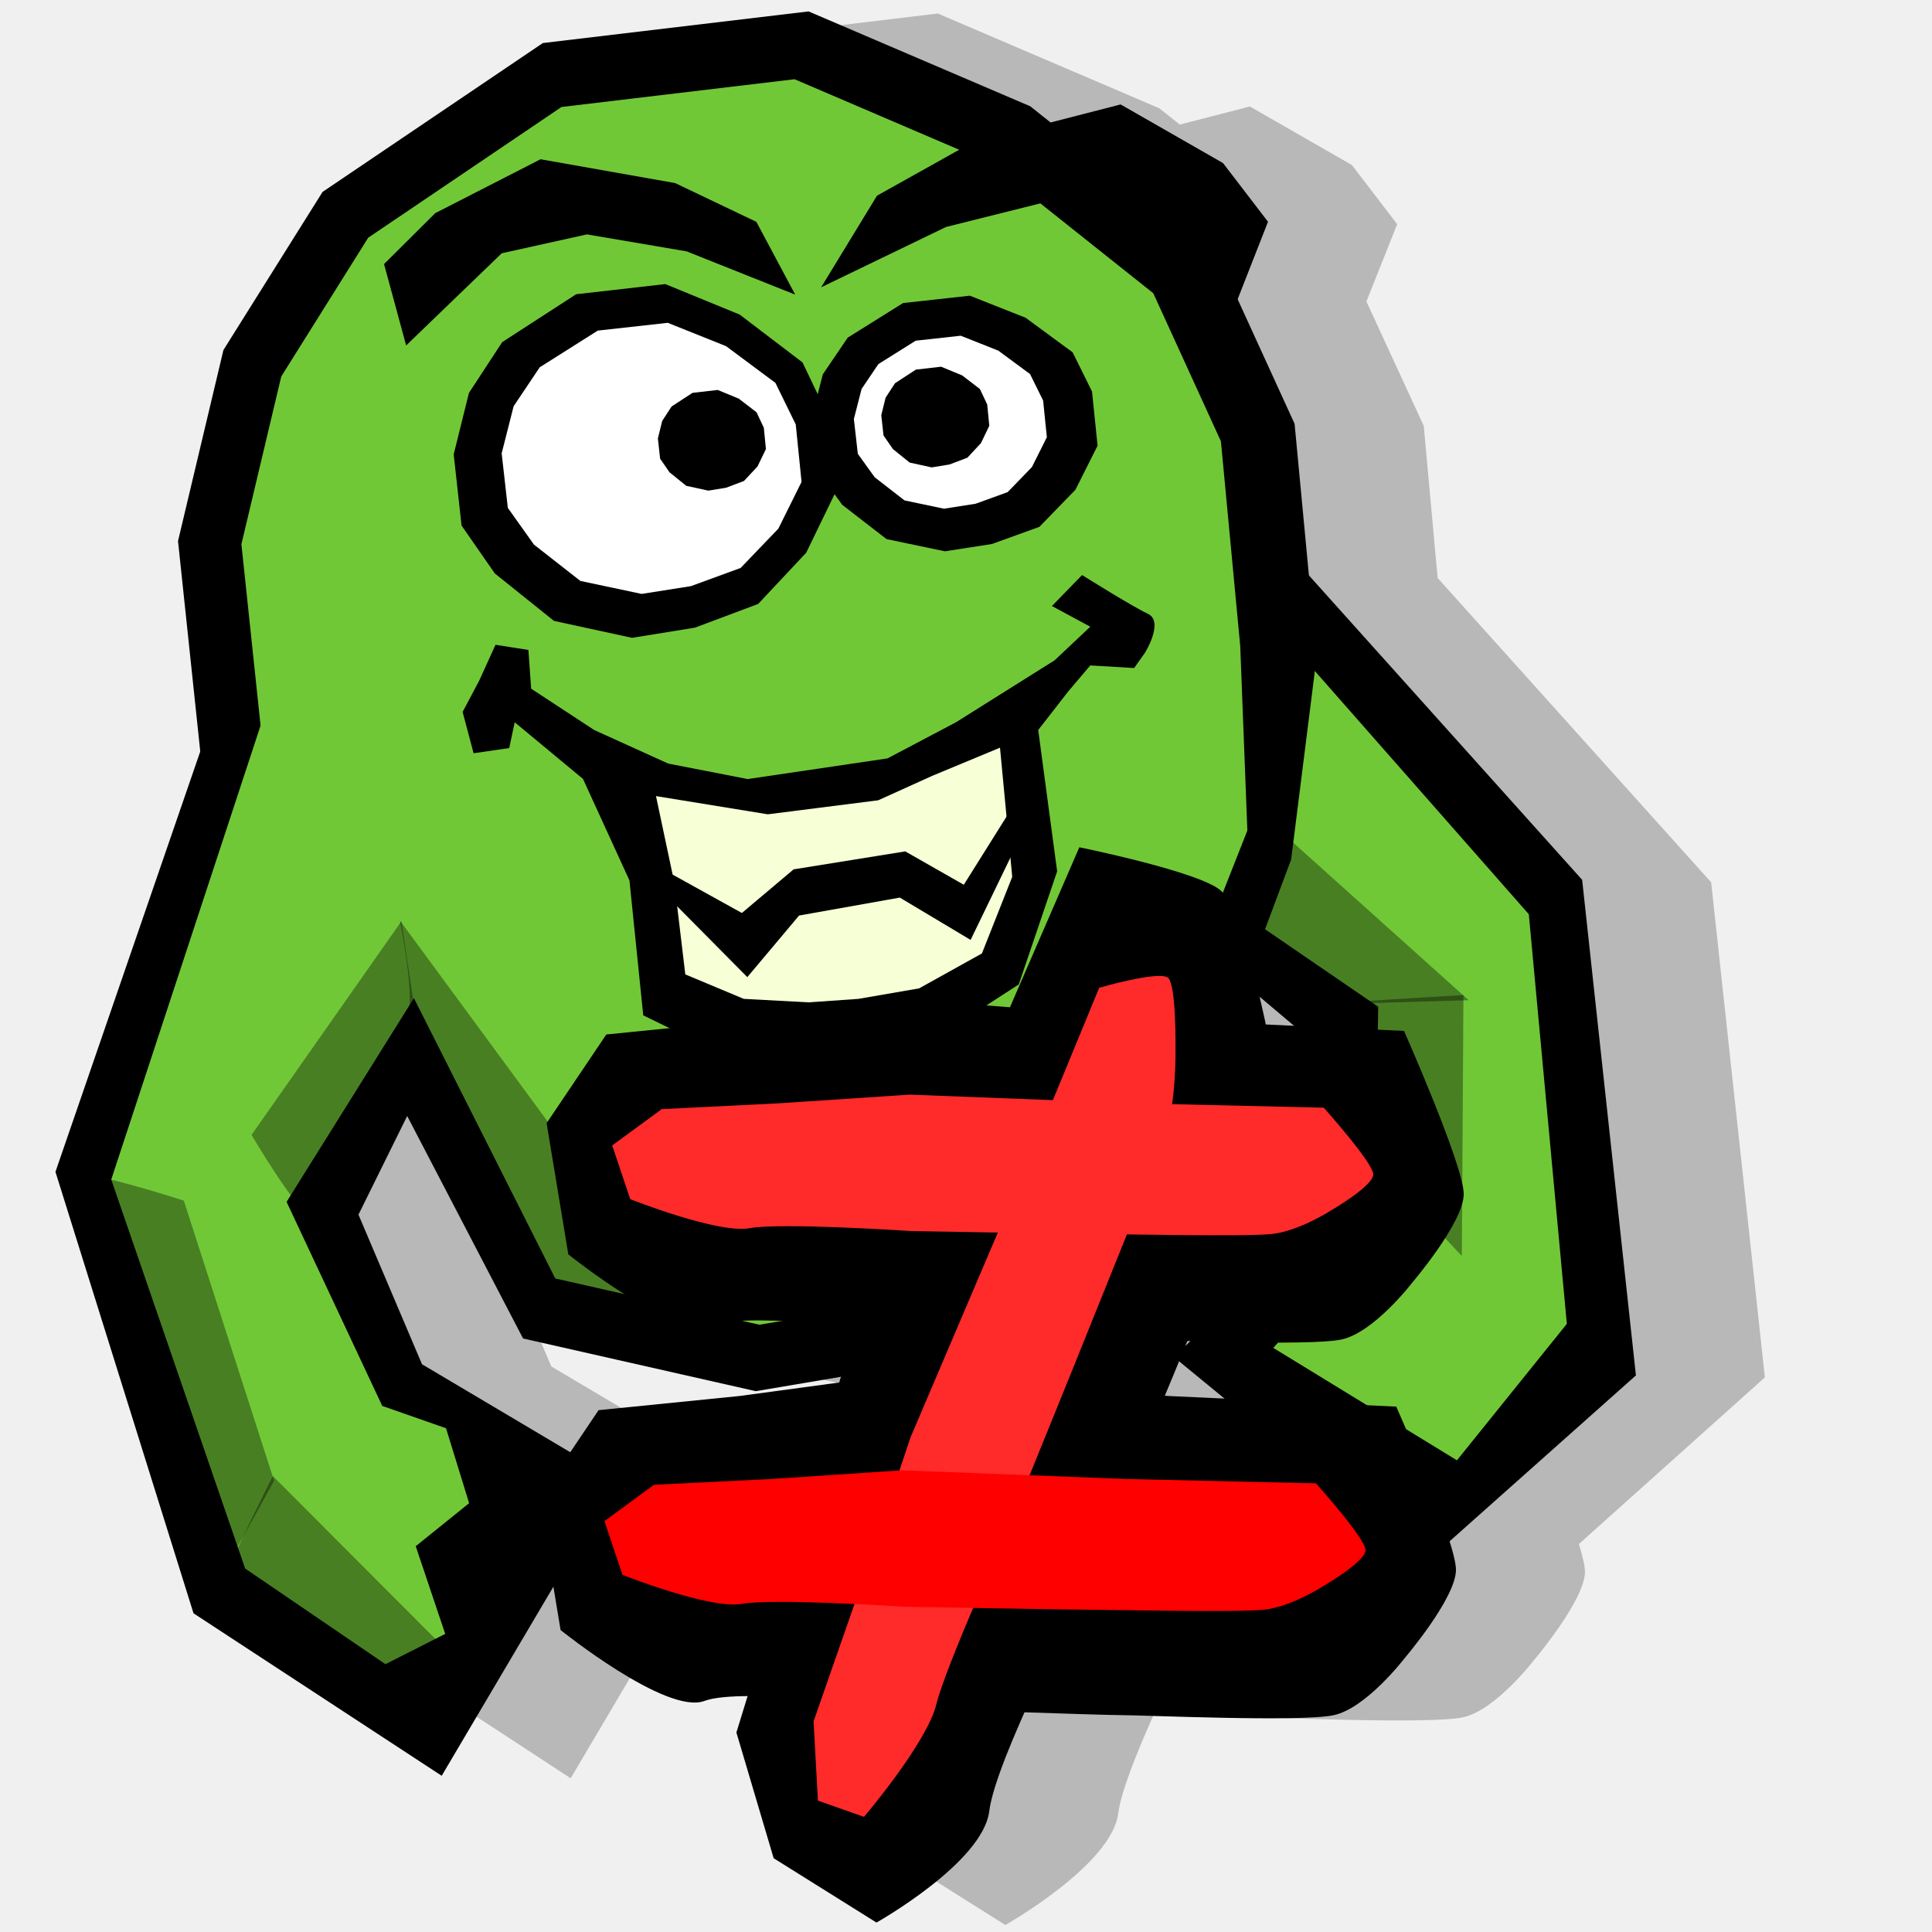
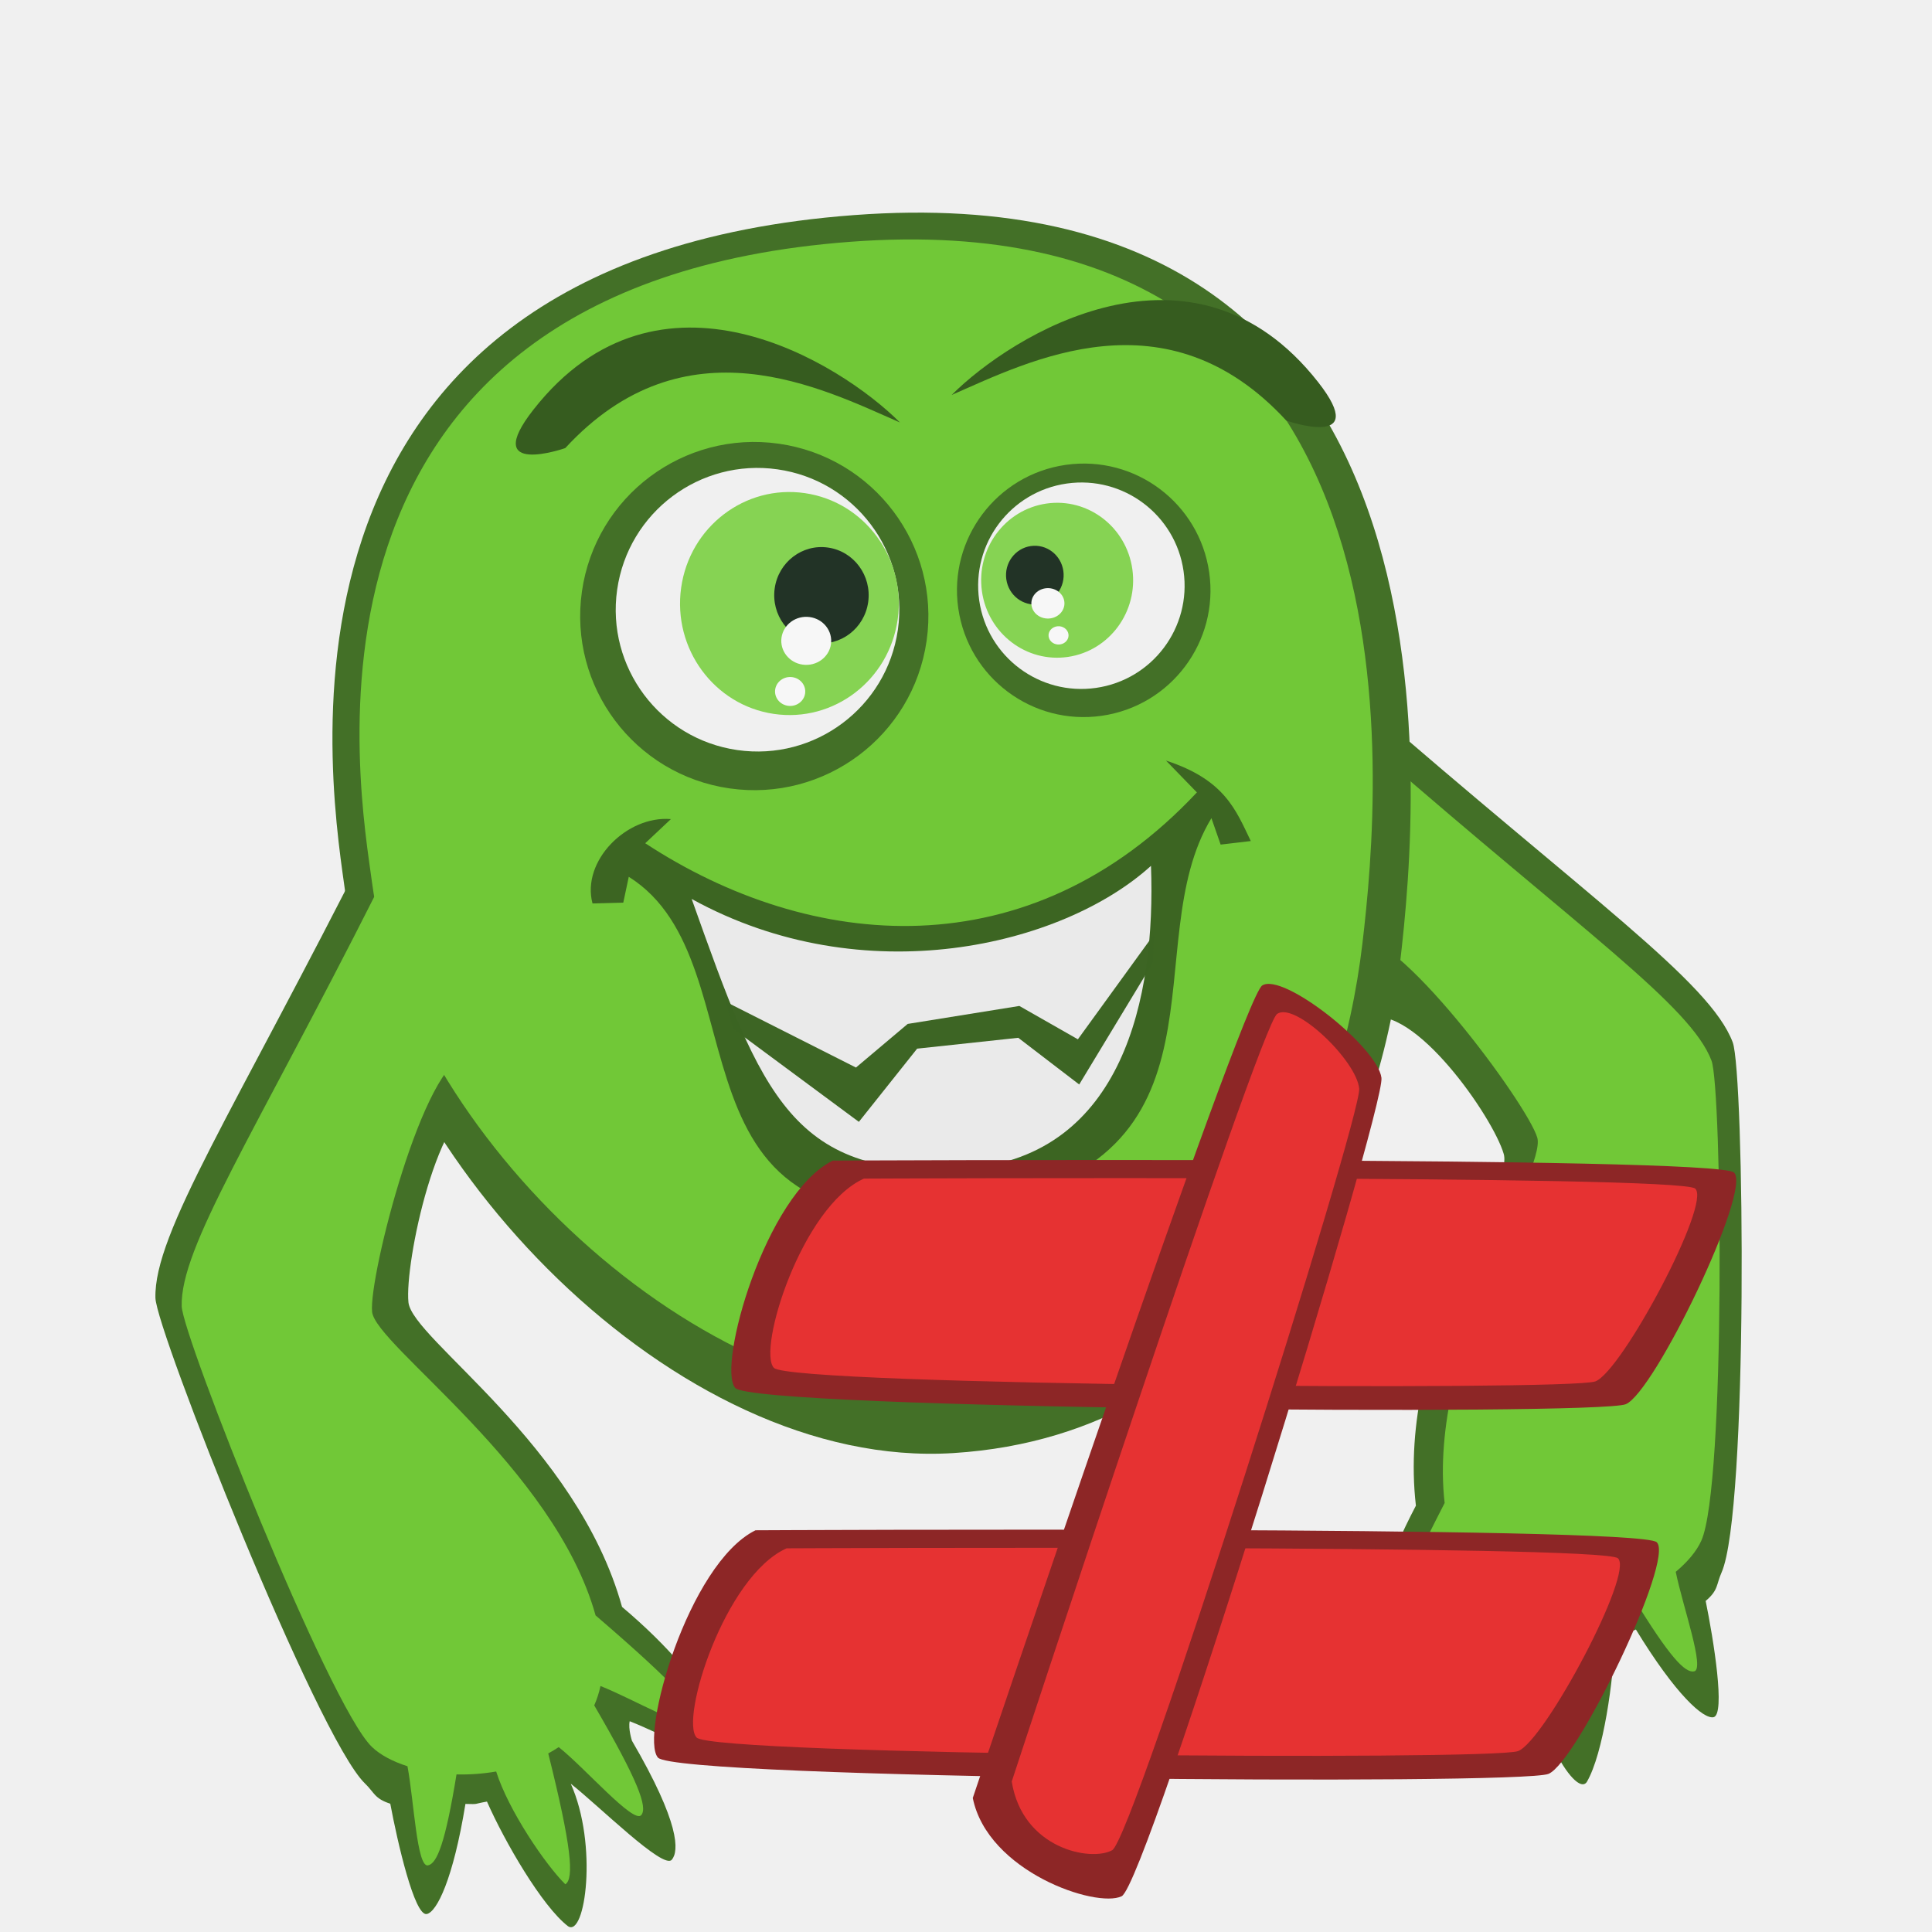
<svg xmlns="http://www.w3.org/2000/svg" width="100" height="100" id="svg1949" version="1.0">
  <defs id="defs1951" />
  <g id="layer1">
-     <path style="fill:black;fill-opacity:0.235;fill-rule:evenodd;stroke:none;stroke-width:1px;stroke-linecap:butt;stroke-linejoin:miter;stroke-opacity:1" d="M 48.537,0.699 L 34.787,2.355 L 23.381,10.043 L 18.256,18.23 L 15.881,28.137 L 17.037,39.043 L 9.537,60.762 L 16.693,83.637 L 29.537,92.043 L 35.318,82.262 L 35.693,84.48 C 35.693,84.48 41.164,88.902 43.131,88.168 C 43.595,87.995 44.416,87.925 45.381,87.918 L 44.787,89.793 L 46.724,96.293 L 52.037,99.637 C 52.037,99.637 57.552,96.526 57.881,93.855 C 58.015,92.764 58.825,90.747 59.724,88.73 C 61.937,88.803 64.296,88.887 64.756,88.887 C 65.879,88.887 74.039,89.254 75.724,88.887 C 77.41,88.52 79.381,85.949 79.381,85.949 C 79.381,85.949 82.037,82.824 82.037,81.355 C 82.037,81.068 81.915,80.534 81.724,79.918 L 91.349,71.293 L 88.568,45.668 L 74.412,29.918 L 73.693,22.043 L 70.724,15.605 L 72.318,11.605 L 69.974,8.543 L 64.693,5.512 L 61.068,6.449 L 60.006,5.605 L 48.537,0.699 z M 71.881,51.699 L 73.662,53.199 L 72.193,53.137 C 72.09,52.635 72.006,52.293 72.006,52.293 C 72.006,52.293 71.945,51.979 71.881,51.699 z M 27.756,57.887 L 33.756,69.387 L 45.787,72.137 L 50.224,71.387 L 50.193,71.449 L 50.131,71.668 L 44.974,72.387 L 37.662,73.105 L 36.193,75.262 L 28.537,70.73 L 25.224,62.98 L 27.756,57.887 z M 68.131,69.512 C 68.202,69.514 68.245,69.51 68.318,69.512 L 68.006,69.793 C 68.026,69.743 68.107,69.57 68.131,69.512 z M 67.693,70.574 L 70.068,72.512 L 67.162,72.387 L 66.943,72.355 C 67.171,71.808 67.609,70.787 67.693,70.574 z " id="path27030" />
-     <path style="fill:black;fill-opacity:1;fill-rule:evenodd;stroke:none;stroke-width:1px;stroke-linecap:butt;stroke-linejoin:miter;stroke-opacity:1" d="M 65.996,27.829 L 81.892,45.54 L 84.675,71.191 L 73.757,80.911 L 60.762,70.241 L 68.147,63.059 L 68.891,54.708 L 57.873,45.412 L 65.996,27.829 z " id="path23281" />
-     <path style="fill:#71c837;fill-opacity:1;fill-rule:evenodd;stroke:none;stroke-width:1px;stroke-linecap:butt;stroke-linejoin:miter;stroke-opacity:1" d="M 64.995,31.251 L 79.131,47.321 L 81.099,68.523 L 75.411,75.586 L 65.908,69.768 L 71.168,63.772 L 71.334,52.109 L 63.208,46.543 L 64.995,31.251 z " id="path21486" />
-     <path style="fill:black;fill-opacity:1;fill-rule:evenodd;stroke:none;stroke-width:1px;stroke-linecap:butt;stroke-linejoin:miter;stroke-opacity:1" d="M 11.26,36.299 L 2.87,60.654 L 10.016,83.504 L 22.862,91.914 L 31.915,76.59 L 21.843,70.613 L 18.554,62.87 L 22.068,55.755 L 11.26,36.299 z " id="path23279" />
-     <path style="fill:black;fill-opacity:1;fill-rule:evenodd;stroke:none;stroke-width:1px;stroke-linecap:butt;stroke-linejoin:miter;stroke-opacity:1" d="M 41.852,0.591 L 53.325,5.501 L 63.017,13.207 L 67.008,21.935 L 68.148,34.005 L 66.829,44.489 L 58.572,66.552 L 48.809,70.371 L 39.117,72.007 L 27.074,69.28 L 15.556,47.166 L 10.425,39.461 L 9.214,28.004 L 11.565,18.116 L 16.696,9.933 L 28.098,2.228 L 41.852,0.591 z " id="path30383" />
-     <path style="fill:#71c837;fill-opacity:1;fill-rule:evenodd;stroke:none;stroke-width:1px;stroke-linecap:butt;stroke-linejoin:miter;stroke-opacity:1" d="M 41.127,4.101 L 51.191,8.412 L 59.693,15.177 L 63.194,22.84 L 64.194,33.437 L 64.563,42.987 L 56.37,63.777 L 47.806,67.13 L 39.304,68.567 L 28.739,66.172 L 18.059,44.991 L 13.558,38.226 L 12.495,28.168 L 14.558,19.487 L 19.059,12.303 L 29.062,5.538 L 41.127,4.101 z " id="path30605" />
-     <path style="fill:black;fill-opacity:1;fill-rule:evenodd;stroke:none;stroke-width:1px;stroke-linecap:butt;stroke-linejoin:miter;stroke-opacity:1" d="M 50.2,15.305 L 53.084,16.446 L 55.52,18.237 L 56.523,20.265 L 56.81,23.069 L 55.663,25.351 L 53.801,27.268 L 51.347,28.156 L 48.911,28.536 L 45.884,27.902 L 43.591,26.127 L 42.301,24.337 L 41.997,21.675 L 42.588,19.377 L 43.878,17.476 L 46.744,15.685 L 50.2,15.305 z " id="path30607" />
-     <path style="fill:white;fill-opacity:1;fill-rule:evenodd;stroke:none;stroke-width:1px;stroke-linecap:butt;stroke-linejoin:miter;stroke-opacity:1" d="M 49.728,17.377 L 51.673,18.149 L 53.315,19.361 L 53.992,20.733 L 54.185,22.631 L 53.412,24.175 L 52.156,25.472 L 50.501,26.073 L 48.858,26.33 L 46.817,25.901 L 45.271,24.7 L 44.401,23.489 L 44.196,21.687 L 44.595,20.133 L 45.464,18.846 L 47.397,17.634 L 49.728,17.377 z " id="path30609" />
-     <path style="fill:black;fill-opacity:1;fill-rule:evenodd;stroke:none;stroke-width:1px;stroke-linecap:butt;stroke-linejoin:miter;stroke-opacity:1" d="M 34.436,14.704 L 38.287,16.283 L 41.539,18.76 L 42.879,21.567 L 43.261,25.449 L 41.731,28.606 L 39.243,31.26 L 35.967,32.488 L 32.714,33.014 L 28.673,32.137 L 25.611,29.681 L 23.89,27.203 L 23.483,23.519 L 24.272,20.339 L 25.994,17.708 L 29.821,15.23 L 34.436,14.704 z " id="path30611" />
-     <path style="fill:white;fill-opacity:1;fill-rule:evenodd;stroke:none;stroke-width:1px;stroke-linecap:butt;stroke-linejoin:miter;stroke-opacity:1" d="M 34.562,16.709 L 37.584,17.919 L 40.136,19.818 L 41.188,21.969 L 41.488,24.943 L 40.287,27.363 L 38.335,29.397 L 35.763,30.338 L 33.211,30.741 L 30.039,30.069 L 27.636,28.187 L 26.285,26.288 L 25.966,23.465 L 26.585,21.028 L 27.936,19.011 L 30.94,17.112 L 34.562,16.709 z " id="path30613" />
-     <path style="fill:black;fill-opacity:1;fill-rule:evenodd;stroke:none;stroke-width:1px;stroke-linecap:butt;stroke-linejoin:miter;stroke-opacity:1" d="M 48.711,18.981 L 49.8,19.43 L 50.719,20.136 L 51.098,20.934 L 51.206,22.039 L 50.773,22.937 L 50.07,23.692 L 49.144,24.042 L 48.224,24.192 L 47.082,23.942 L 46.216,23.243 L 45.73,22.538 L 45.615,21.49 L 45.838,20.585 L 46.325,19.836 L 47.406,19.131 L 48.711,18.981 z " id="path30615" />
-     <path style="fill:black;fill-opacity:1;fill-rule:evenodd;stroke:none;stroke-width:1px;stroke-linecap:butt;stroke-linejoin:miter;stroke-opacity:1" d="M 37.149,20.184 L 38.237,20.633 L 39.157,21.339 L 39.535,22.137 L 39.644,23.242 L 39.211,24.14 L 38.508,24.895 L 37.581,25.245 L 36.662,25.395 L 35.519,25.145 L 34.654,24.446 L 34.167,23.741 L 34.052,22.693 L 34.275,21.788 L 34.762,21.039 L 35.844,20.334 L 37.149,20.184 z " id="path30617" />
-     <path style="fill:black;fill-opacity:1;fill-rule:evenodd;stroke:none;stroke-width:1px;stroke-linecap:butt;stroke-linejoin:miter;stroke-opacity:1" d="M 56.433,32.438 L 54.589,34.176 L 49.482,37.384 L 45.935,39.255 L 38.7,40.324 L 34.585,39.522 L 30.755,37.785 L 27.492,35.646 L 27.35,33.641 L 25.648,33.374 L 24.796,35.245 L 23.945,36.849 L 24.513,38.988 L 26.357,38.72 L 26.641,37.384 L 30.176,40.317 L 32.581,45.572 L 33.294,52.553 L 37.123,54.422 L 41.379,54.689 L 44.642,54.422 L 48.615,53.62 L 52.731,50.954 L 54.718,45.101 L 53.738,37.785 L 55.298,35.78 L 56.433,34.443 L 58.703,34.577 L 59.271,33.775 C 59.271,33.775 60.264,32.17 59.413,31.769 C 58.561,31.368 56.008,29.764 56.008,29.764 L 54.447,31.368 L 56.433,32.438 z " id="path30619" />
-     <path style="fill:#f6ffd5;fill-opacity:1;fill-rule:evenodd;stroke:none;stroke-width:1px;stroke-linecap:butt;stroke-linejoin:miter;stroke-opacity:1" d="M 48.257,40.155 L 45.456,41.423 L 39.741,42.148 L 33.954,41.206 L 34.907,45.704 L 35.471,50.435 L 38.496,51.701 L 41.857,51.882 L 44.435,51.701 L 47.572,51.158 L 50.824,49.351 L 52.393,45.385 L 51.76,38.7 L 48.257,40.155 z " id="path19704" />
-     <path style="fill:black;fill-opacity:1;fill-rule:evenodd;stroke:none;stroke-width:1px;stroke-linecap:butt;stroke-linejoin:miter;stroke-opacity:1" d="M 33.606,44.6 L 38.399,47.256 L 41.077,44.998 L 46.856,44.068 L 49.886,45.795 L 52.635,41.412 L 52.776,43.404 L 50.239,48.65 L 46.574,46.459 L 41.359,47.388 L 38.681,50.576 L 34.734,46.592 L 33.606,44.6 z " id="path19706" />
-     <path style="fill:black;fill-opacity:1;fill-rule:evenodd;stroke:none;stroke-width:1px;stroke-linecap:butt;stroke-linejoin:miter;stroke-opacity:1" d="M 21.022,17.88 L 25.971,13.109 L 30.38,12.132 L 35.538,13.01 L 41.16,15.25 L 39.149,11.482 L 34.945,9.476 L 27.978,8.243 L 22.529,11.032 L 19.878,13.668 L 21.022,17.88 z " id="path20593" />
-     <path style="fill:black;fill-opacity:1;fill-rule:evenodd;stroke:none;stroke-width:1px;stroke-linecap:butt;stroke-linejoin:miter;stroke-opacity:1" d="M 63.584,16.702 L 59.207,11.212 L 54.669,10.321 L 48.967,11.748 L 42.502,14.871 L 45.393,10.129 L 50.292,7.39 L 58.003,5.406 L 63.303,8.44 L 65.632,11.478 L 63.584,16.702 z " id="path20595" />
-     <path style="fill:#71c837;fill-opacity:1;fill-rule:evenodd;stroke:none;stroke-width:1px;stroke-linecap:butt;stroke-linejoin:miter;stroke-opacity:1" d="M 14.009,35.969 L 5.758,61.053 L 12.689,81.187 L 19.95,86.138 L 23.044,84.57 L 21.518,80.032 L 24.282,77.804 L 23.086,73.926 L 19.785,72.77 L 14.834,62.209 L 22.26,50.327 L 14.009,35.969 z " id="path20599" />
-     <path style="fill:black;fill-opacity:1;fill-rule:evenodd;stroke:none;stroke-width:1px;stroke-linecap:butt;stroke-linejoin:miter;stroke-opacity:1" d="M 44.691,61.474 L 49.484,62.067 L 52.162,58.657 L 57.941,55.24 L 60.971,55.662 L 63.72,50.096 L 63.861,52.028 L 61.323,58.365 L 57.659,57.752 L 52.444,60.926 L 49.765,65.266 L 42.518,63.146 L 44.691,61.474 z " id="path23308" />
-     <path style="fill:black;fill-opacity:0.364;fill-rule:evenodd;stroke:none;stroke-width:1px;stroke-linecap:butt;stroke-linejoin:miter;stroke-opacity:1" d="M 21.765,54.287 L 20.775,47.686 L 13.019,58.743 C 13.019,58.743 15.164,62.374 15.824,62.704 C 16.484,63.034 22.095,54.452 21.765,54.287 z " id="path23310" />
-     <path style="fill:black;fill-opacity:0.364;fill-rule:evenodd;stroke:none;stroke-width:1px;stroke-linecap:butt;stroke-linejoin:miter;stroke-opacity:1" d="M 11.214,82.021 L 14.187,76.643 L 9.515,62.146 C 9.515,62.146 4.323,60.451 3.677,60.808 C 3.032,61.165 10.891,82.2 11.214,82.021 z " id="path24197" />
-     <path style="fill:black;fill-opacity:0.364;fill-rule:evenodd;stroke:none;stroke-width:1px;stroke-linecap:butt;stroke-linejoin:miter;stroke-opacity:1" d="M 23.002,89.431 L 24.253,86.552 L 14.121,76.398 C 14.121,76.398 11.97,80.67 11.788,81.386 C 11.607,82.101 22.911,89.789 23.002,89.431 z " id="path24199" />
-     <path style="fill:black;fill-opacity:0.364;fill-rule:evenodd;stroke:none;stroke-width:1px;stroke-linecap:butt;stroke-linejoin:miter;stroke-opacity:1" d="M 69.348,51.965 L 76.02,51.771 L 65.969,42.749 C 65.969,42.749 64.253,47.416 63.846,48.032 C 63.44,48.648 69.144,52.273 69.348,51.965 z " id="path24201" />
-     <path style="fill:black;fill-opacity:0.364;fill-rule:evenodd;stroke:none;stroke-width:1px;stroke-linecap:butt;stroke-linejoin:miter;stroke-opacity:1" d="M 71.094,60.146 L 75.665,65.01 L 75.748,51.504 C 75.748,51.504 69.963,51.831 69.232,51.935 C 68.502,52.039 70.728,60.198 71.094,60.146 z " id="path24203" />
-     <path style="fill:black;fill-opacity:0.364;fill-rule:evenodd;stroke:none;stroke-width:1px;stroke-linecap:butt;stroke-linejoin:miter;stroke-opacity:1" d="M 29.501,68.852 L 34.526,66.455 L 20.697,47.643 C 20.697,47.643 21.638,52.282 20.976,52.607 C 20.313,52.931 29.169,69.015 29.501,68.852 z " id="path24205" />
-     <path style="fill:black;fill-opacity:1;fill-rule:evenodd;stroke:none;stroke-width:1px;stroke-linecap:butt;stroke-linejoin:miter;stroke-opacity:1" d="M 38.285,72.256 L 46.43,71.154 L 60.474,72.256 L 72.271,72.806 C 72.271,72.806 75.361,79.781 75.361,81.25 C 75.361,82.718 72.693,85.839 72.693,85.839 C 72.693,85.839 70.726,88.408 69.041,88.776 C 67.356,89.143 59.21,88.776 58.087,88.776 C 56.963,88.776 46.571,88.408 46.571,88.408 C 46.571,88.408 38.425,87.307 36.459,88.041 C 34.493,88.776 29.015,84.37 29.015,84.37 L 27.892,77.579 L 30.982,72.99 L 38.285,72.256 z " id="path26046" />
-     <path style="fill:black;fill-opacity:1;fill-rule:evenodd;stroke:none;stroke-width:1px;stroke-linecap:butt;stroke-linejoin:miter;stroke-opacity:1" d="M 38.685,52.811 L 46.831,51.709 L 60.875,52.811 L 72.672,53.361 C 72.672,53.361 75.762,60.336 75.762,61.805 C 75.762,63.273 73.093,66.394 73.093,66.394 C 73.093,66.394 71.127,68.963 69.442,69.33 C 67.757,69.698 59.611,69.33 58.487,69.33 C 57.364,69.33 46.971,68.963 46.971,68.963 C 46.971,68.963 38.826,67.862 36.86,68.596 C 34.893,69.33 29.416,64.925 29.416,64.925 L 28.293,58.134 L 31.382,53.545 L 38.685,52.811 z " id="path26050" />
-     <g id="g27026" transform="matrix(0.433051,-1.106694,0.711921,0.673185,-20.9816,245.1102)">
-       <path id="path27022" d="M 146.678,-2.503 L 154.824,-3.604 L 168.868,-2.503 L 180.665,-1.952 C 180.665,-1.952 183.755,5.023 183.755,6.491 C 183.755,7.96 181.086,11.08 181.086,11.08 C 181.086,11.08 179.12,13.65 177.435,14.017 C 175.75,14.384 167.604,14.017 166.481,14.017 C 165.357,14.017 154.964,13.65 154.964,13.65 C 154.964,13.65 146.819,12.548 144.853,13.283 C 142.886,14.017 137.409,9.612 137.409,9.612 L 136.286,2.82 L 139.375,-1.769 L 146.678,-2.503 z " style="fill:black;fill-opacity:1;fill-rule:evenodd;stroke:none;stroke-width:1px;stroke-linecap:butt;stroke-linejoin:miter;stroke-opacity:1" />
-       <path id="path27024" d="M 148.305,1.794 L 155.065,1.343 L 166.719,1.794 L 176.509,2.019 C 176.509,2.019 179.073,4.875 179.073,5.477 C 179.073,6.078 176.859,7.356 176.859,7.356 C 176.859,7.356 175.227,8.408 173.829,8.558 C 172.43,8.708 165.67,8.558 164.738,8.558 C 163.806,8.558 155.181,8.408 155.181,8.408 C 155.181,8.408 148.422,7.957 146.79,8.257 C 145.159,8.558 140.613,6.754 140.613,6.754 L 139.681,3.973 L 142.245,2.095 L 148.305,1.794 z " style="fill:#ff2a2a;fill-opacity:1;fill-rule:evenodd;stroke:none;stroke-width:1px;stroke-linecap:butt;stroke-linejoin:miter;stroke-opacity:1" />
-     </g>
-     <path style="fill:#ff2a2a;fill-opacity:1;fill-rule:evenodd;stroke:none;stroke-width:1px;stroke-linecap:butt;stroke-linejoin:miter;stroke-opacity:1" d="M 40.312,57.107 L 47.072,56.657 L 58.726,57.107 L 68.516,57.333 C 68.516,57.333 71.08,60.189 71.08,60.79 C 71.08,61.391 68.866,62.669 68.866,62.669 C 68.866,62.669 67.234,63.721 65.835,63.872 C 64.437,64.022 57.677,63.872 56.745,63.872 C 55.813,63.872 47.188,63.721 47.188,63.721 C 47.188,63.721 40.429,63.27 38.797,63.571 C 37.165,63.872 32.62,62.068 32.62,62.068 L 31.688,59.287 L 34.252,57.408 L 40.312,57.107 z " id="path26052" />
-     <path style="fill:red;fill-opacity:1;fill-rule:evenodd;stroke:none;stroke-width:1px;stroke-linecap:butt;stroke-linejoin:miter;stroke-opacity:1" d="M 39.911,76.553 L 46.671,76.102 L 58.325,76.553 L 68.115,76.778 C 68.115,76.778 70.679,79.634 70.679,80.235 C 70.679,80.837 68.465,82.114 68.465,82.114 C 68.465,82.114 66.833,83.166 65.435,83.317 C 64.036,83.467 57.277,83.317 56.344,83.317 C 55.412,83.317 46.788,83.166 46.788,83.166 C 46.788,83.166 40.028,82.715 38.396,83.016 C 36.765,83.317 32.219,81.513 32.219,81.513 L 31.287,78.732 L 33.851,76.853 L 39.911,76.553 z " id="path26048" />
+     <path style="display:inline;fill:#437027;fill-opacity:1;fill-rule:evenodd;stroke:none;stroke-width:1px;stroke-linecap:butt;stroke-linejoin:miter;stroke-opacity:1" d="m 70.308,36.219 c 0.048,-0.011 0.095,-0.009 0.141,0.003 11.816,10.298 18.051,14.577 19.236,17.727 0.599,1.592 0.816,24.307 -0.579,27.447 -0.278,0.625 -0.156,0.909 -0.821,1.468 0.407,1.991 1.037,5.89 0.406,6.018 -0.522,0.106 -1.951,-1.155 -4.017,-4.538 -0.684,0.299 -0.334,0.145 -1.082,0.309 -0.065,2.281 -0.604,6.118 -1.457,7.578 -0.605,0.902 -3.043,-3.334 -2.922,-6.799 -0.943,1.662 -2.761,5.948 -3.368,5.635 -0.519,-0.268 -1.114,-1.587 -0.415,-6.503 0,0 -0.047,-0.652 -0.274,-0.984 -1.451,1.385 -3.111,3.538 -3.765,3.534 -0.787,-0.005 -1.135,-3.412 1.896,-9.181 C 72.279,69.209 78.372,61.583 77.833,59.728 77.275,57.813 73.183,51.927 70.831,52.704 68.553,53.457 68.835,36.552 70.308,36.219 Z" id="path4300-1-2" />
+     <path style="display:inline;fill:#71c837;fill-opacity:1;fill-rule:evenodd;stroke:none;stroke-width:1px;stroke-linecap:butt;stroke-linejoin:miter;stroke-opacity:1" d="m 71.055,38.858 c 0.043,-0.01 0.086,-0.008 0.128,0.003 10.692,9.318 16.333,13.19 17.405,16.04 0.542,1.44 0.738,21.993 -0.524,24.835 -0.251,0.566 -0.726,1.116 -1.328,1.622 0.368,1.802 1.524,5.036 0.953,5.152 -0.472,0.096 -1.275,-0.744 -3.144,-3.805 -0.619,0.271 -1.281,0.486 -1.958,0.634 0.171,2.091 -0.543,5.426 -1.116,6.757 -0.542,-0.104 -1.032,-1.686 -1.733,-6.608 -0.21,-0.026 -0.42,-0.054 -0.625,-0.1 -0.853,1.504 -2.083,5.154 -2.632,4.87 -0.47,-0.243 -0.519,-1.73 0.114,-6.178 -0.246,-0.236 -0.472,-0.505 -0.678,-0.806 -1.313,1.253 -3.469,4.06 -3.881,3.635 -0.403,-0.416 0.179,-2.138 2.739,-7.115 -0.913,-7.894 5.282,-17.232 4.794,-18.91 -0.504,-1.733 -7.428,-11.11 -9.556,-10.407 -2.061,0.681 -0.291,-9.318 1.042,-9.619 z" id="path4300-7" />
+     <path style="display:inline;fill:#437027;fill-opacity:1;fill-rule:evenodd;stroke:none;stroke-width:1px;stroke-linecap:butt;stroke-linejoin:miter;stroke-opacity:1" d="m 19.278,43.532 c -0.048,0.008 -0.091,0.027 -0.129,0.056 C 12.106,57.537 7.956,63.831 8.045,67.184 c 0.045,1.695 8.378,22.752 10.846,25.128 0.491,0.473 0.485,0.781 1.31,1.048 0.372,1.991 1.255,5.828 1.886,5.71 0.521,-0.098 1.368,-1.799 2.004,-5.699 0.744,0.019 0.363,0.008 1.115,-0.121 0.917,2.082 2.856,5.423 4.193,6.45 0.898,0.606 1.558,-4.222 0.144,-7.376 1.495,1.18 4.784,4.456 5.227,3.938 0.379,-0.443 0.432,-1.884 -2.06,-6.161 0,0 -0.202,-0.619 -0.117,-1.011 1.861,0.734 4.202,2.098 4.804,1.849 0.725,-0.3 -0.234,-3.577 -5.2,-7.766 -2.346,-8.435 -10.858,-13.851 -11.056,-15.766 -0.205,-1.978 1.512,-10.392 3.975,-10.558 2.387,-0.161 -4.353,-13.562 -5.838,-13.316 z" id="path4300-1" />
+     <path style="display:inline;fill:#437027;fill-opacity:1;fill-rule:evenodd;stroke:none;stroke-width:1px;stroke-linecap:butt;stroke-linejoin:miter;stroke-opacity:1" d="M 49.343,75.211 C 34.939,76.113 19.677,59.927 17.892,46.341 17.271,41.607 12.038,13.542 44.203,11.133 76.368,8.723 73.49,41.153 72.465,49.84 71.25,60.147 64.681,74.25 49.343,75.211 Z" id="path4251-5" />
+     <path style="display:inline;fill:#71c837;fill-opacity:1;fill-rule:evenodd;stroke:none;stroke-width:1px;stroke-linecap:butt;stroke-linejoin:miter;stroke-opacity:1" d="M 49.738,72.415 C 36.176,73.273 20.933,58.447 19.254,45.664 18.668,41.207 13.741,14.783 44.026,12.514 74.312,10.245 71.482,40.658 70.518,48.838 69.374,58.542 64.179,71.501 49.738,72.415 Z" id="path4251" />
+     <path style="color:#000000;clip-rule:nonzero;display:inline;overflow:visible;visibility:visible;opacity:1;isolation:auto;mix-blend-mode:normal;color-interpolation:sRGB;color-interpolation-filters:linearRGB;solid-color:#000000;solid-opacity:1;fill:#437027;fill-opacity:1;fill-rule:nonzero;stroke:none;stroke-width:1.187;stroke-linecap:butt;stroke-linejoin:miter;stroke-miterlimit:4;stroke-dasharray:none;stroke-dashoffset:0;stroke-opacity:1;marker:none;color-rendering:auto;image-rendering:auto;shape-rendering:auto;text-rendering:auto;enable-background:accumulate" id="path4164" d="M 47.96,33.176 A 9.011,9.011 0 0 1 37.76,40.807 9.011,9.011 0 0 1 30.121,30.613 9.011,9.011 0 0 1 40.31,22.966 9.011,9.011 0 0 1 47.964,33.149" />
+     <path style="color:#000000;clip-rule:nonzero;display:inline;overflow:visible;visibility:visible;opacity:1;isolation:auto;mix-blend-mode:normal;color-interpolation:sRGB;color-interpolation-filters:linearRGB;solid-color:#000000;solid-opacity:1;fill:#f0f0f0;fill-opacity:1;fill-rule:nonzero;stroke:none;stroke-width:1.187;stroke-linecap:butt;stroke-linejoin:miter;stroke-miterlimit:4;stroke-dasharray:none;stroke-dashoffset:0;stroke-opacity:1;marker:none;color-rendering:auto;image-rendering:auto;shape-rendering:auto;text-rendering:auto;enable-background:accumulate" id="path4164-3" d="m 46.472,32.608 a 7.339,7.339 0 0 1 -8.307,6.215 7.339,7.339 0 0 1 -6.221,-8.303 7.339,7.339 0 0 1 8.298,-6.227 7.339,7.339 0 0 1 6.234,8.293" />
+     <path style="color:#000000;clip-rule:nonzero;display:inline;overflow:visible;visibility:visible;opacity:1;isolation:auto;mix-blend-mode:normal;color-interpolation:sRGB;color-interpolation-filters:linearRGB;solid-color:#000000;solid-opacity:1;fill:#86d353;fill-opacity:1;fill-rule:nonzero;stroke:none;stroke-width:1.187;stroke-linecap:butt;stroke-linejoin:miter;stroke-miterlimit:4;stroke-dasharray:none;stroke-dashoffset:0;stroke-opacity:1;marker:none;color-rendering:auto;image-rendering:auto;shape-rendering:auto;text-rendering:auto;enable-background:accumulate" id="path4181-6" d="m 46.463,32.064 a 5.661,5.772 0 0 1 -6.408,4.888 5.661,5.772 0 0 1 -4.799,-6.53 5.661,5.772 0 0 1 6.401,-4.898 5.661,5.772 0 0 1 4.809,6.523" />
+     <path style="color:#000000;clip-rule:nonzero;display:inline;overflow:visible;visibility:visible;opacity:1;isolation:auto;mix-blend-mode:normal;color-interpolation:sRGB;color-interpolation-filters:linearRGB;solid-color:#000000;solid-opacity:1;fill:#223326;fill-opacity:1;fill-rule:nonzero;stroke:none;stroke-width:1.187;stroke-linecap:butt;stroke-linejoin:miter;stroke-miterlimit:4;stroke-dasharray:none;stroke-dashoffset:0;stroke-opacity:1;marker:none;color-rendering:auto;image-rendering:auto;shape-rendering:auto;text-rendering:auto;enable-background:accumulate" id="path4181" d="m 44.937,31.165 a 2.444,2.492 0 0 1 -2.767,2.11 2.444,2.492 0 0 1 -2.072,-2.819 2.444,2.492 0 0 1 2.764,-2.114 2.444,2.492 0 0 1 2.076,2.816" />
+     <path style="color:#000000;clip-rule:nonzero;display:inline;overflow:visible;visibility:visible;opacity:1;isolation:auto;mix-blend-mode:normal;color-interpolation:sRGB;color-interpolation-filters:linearRGB;solid-color:#000000;solid-opacity:1;fill:#437027;fill-opacity:1;fill-rule:nonzero;stroke:none;stroke-width:1.187;stroke-linecap:butt;stroke-linejoin:miter;stroke-miterlimit:4;stroke-dasharray:none;stroke-dashoffset:0;stroke-opacity:1;marker:none;color-rendering:auto;image-rendering:auto;shape-rendering:auto;text-rendering:auto;enable-background:accumulate" id="path4164-6" d="m -49.601,31.493 a 6.56,6.56 0 0 1 -7.426,5.556 6.56,6.56 0 0 1 -5.561,-7.422 6.56,6.56 0 0 1 7.418,-5.567 6.56,6.56 0 0 1 5.572,7.414" transform="scale(-1,1)" />
+     <path style="color:#000000;clip-rule:nonzero;display:inline;overflow:visible;visibility:visible;opacity:1;isolation:auto;mix-blend-mode:normal;color-interpolation:sRGB;color-interpolation-filters:linearRGB;solid-color:#000000;solid-opacity:1;fill:#f0f0f0;fill-opacity:1;fill-rule:nonzero;stroke:none;stroke-width:1.187;stroke-linecap:butt;stroke-linejoin:miter;stroke-miterlimit:4;stroke-dasharray:none;stroke-dashoffset:0;stroke-opacity:1;marker:none;color-rendering:auto;image-rendering:auto;shape-rendering:auto;text-rendering:auto;enable-background:accumulate" id="path4164-3-7" d="m -50.684,31.08 a 5.343,5.343 0 0 1 -6.048,4.525 5.343,5.343 0 0 1 -4.529,-6.044 5.343,5.343 0 0 1 6.041,-4.534 5.343,5.343 0 0 1 4.538,6.038" transform="scale(-1,1)" />
+     <path style="color:#000000;clip-rule:nonzero;display:inline;overflow:visible;visibility:visible;opacity:1;isolation:auto;mix-blend-mode:normal;color-interpolation:sRGB;color-interpolation-filters:linearRGB;solid-color:#000000;solid-opacity:1;fill:#86d353;fill-opacity:1;fill-rule:nonzero;stroke:none;stroke-width:1.187;stroke-linecap:butt;stroke-linejoin:miter;stroke-miterlimit:4;stroke-dasharray:none;stroke-dashoffset:0;stroke-opacity:1;marker:none;color-rendering:auto;image-rendering:auto;shape-rendering:auto;text-rendering:auto;enable-background:accumulate" id="path4181-5-1" d="m -50.825,30.607 a 3.933,4.009 0 0 1 -4.452,3.395 3.933,4.009 0 0 1 -3.334,-4.536 3.933,4.009 0 0 1 4.447,-3.402 3.933,4.009 0 0 1 3.34,4.531" transform="scale(-1,1)" />
+     <path style="color:#000000;clip-rule:nonzero;display:inline;overflow:visible;visibility:visible;opacity:1;isolation:auto;mix-blend-mode:normal;color-interpolation:sRGB;color-interpolation-filters:linearRGB;solid-color:#000000;solid-opacity:1;fill:#223326;fill-opacity:1;fill-rule:nonzero;stroke:none;stroke-width:1.187;stroke-linecap:butt;stroke-linejoin:miter;stroke-miterlimit:4;stroke-dasharray:none;stroke-dashoffset:0;stroke-opacity:1;marker:none;color-rendering:auto;image-rendering:auto;shape-rendering:auto;text-rendering:auto;enable-background:accumulate" id="path4181-5" d="m -52.087,29.987 a 1.491,1.52 0 0 1 -1.688,1.287 1.491,1.52 0 0 1 -1.264,-1.72 1.491,1.52 0 0 1 1.686,-1.29 1.491,1.52 0 0 1 1.267,1.718" transform="scale(-1,1)" />
+     <path style="display:inline;fill:#365c1f;fill-opacity:1;fill-rule:evenodd;stroke:none;stroke-width:1px;stroke-linecap:butt;stroke-linejoin:miter;stroke-opacity:1" d="m 29.257,23.194 c 6.212,-6.74 13.293,-3.088 17.324,-1.327 -3.095,-3.098 -12.47,-8.946 -18.966,-0.669 -2.778,3.539 1.641,1.996 1.641,1.996 z" id="path4234" />
+     <path style="display:inline;fill:#365c1f;fill-opacity:1;fill-rule:evenodd;stroke:none;stroke-width:1px;stroke-linecap:butt;stroke-linejoin:miter;stroke-opacity:1" d="m 66.581,21.771 c -6.212,-6.74 -13.293,-3.088 -17.324,-1.327 3.095,-3.098 12.47,-8.946 18.966,-0.669 2.778,3.539 -1.641,1.996 -1.641,1.996 z" id="path4234-3" />
+     <path style="display:inline;fill:#71c837;fill-opacity:1;fill-rule:evenodd;stroke:none;stroke-width:1px;stroke-linecap:butt;stroke-linejoin:miter;stroke-opacity:1" d="m 19.6,46.145 c -0.043,0.007 -0.083,0.025 -0.117,0.051 -6.392,12.66 -10.159,18.372 -10.078,21.416 0.041,1.538 7.604,20.65 9.844,22.807 0.446,0.429 1.093,0.76 1.842,1.002 0.338,1.807 0.486,5.239 1.059,5.131 0.473,-0.089 0.901,-1.169 1.479,-4.709 0.675,0.018 1.37,-0.033 2.053,-0.15 0.63,2.001 2.548,4.821 3.58,5.838 0.463,-0.3 0.321,-1.95 -0.885,-6.773 0.185,-0.104 0.369,-0.209 0.541,-0.328 1.357,1.071 3.871,3.989 4.273,3.52 0.344,-0.402 -0.171,-1.798 -2.434,-5.68 0.139,-0.311 0.247,-0.646 0.324,-1.002 1.689,0.666 4.743,2.453 4.965,1.904 0.217,-0.537 -0.971,-1.913 -5.219,-5.559 C 28.697,75.956 19.44,69.64 19.26,67.902 19.074,66.107 21.953,54.813 24.189,54.662 26.356,54.516 20.948,45.921 19.6,46.145 Z" id="path4300" />
+     <path style="display:inline;opacity:1;fill:#3c6423;fill-opacity:0.992;fill-rule:evenodd;stroke:none;stroke-width:1px;stroke-linecap:butt;stroke-linejoin:miter;stroke-opacity:1" d="m 61.951,41.015 c -8.699,9.289 -20.013,8.23 -28.554,2.631 l 1.329,-1.25 c -2.287,-0.192 -4.641,2.167 -4.058,4.366 l 1.593,-0.042 0.284,-1.337 c 7.192,4.502 1.106,19.935 18.002,17.038 13.795,-2.365 8.19,-13.552 12.156,-20.073 l 0.477,1.368 1.561,-0.184 c -0.77,-1.591 -1.333,-3.169 -4.389,-4.164 z" id="path30619" />
+     <path style="display:inline;opacity:1;fill:#eaeaea;fill-opacity:1;fill-rule:evenodd;stroke:none;stroke-width:1px;stroke-linecap:butt;stroke-linejoin:miter;stroke-opacity:1" d="m 35.801,46.53 c 3.647,10.248 5.213,14.586 14.312,13.946 7.991,-0.724 9.718,-8.8 9.462,-15.66 -4.581,4.159 -14.853,6.63 -23.774,1.714 z" id="path19704" />
+     <path style="display:inline;opacity:1;fill:#3c6423;fill-opacity:0.992;fill-rule:evenodd;stroke:none;stroke-width:1px;stroke-linecap:butt;stroke-linejoin:miter;stroke-opacity:1" d="m 37.557,51.847 6.747,3.409 2.678,-2.258 5.779,-0.93 3.03,1.726 3.947,-5.445 -0.063,1.476 -3.816,6.308 -3.154,-2.417 -5.234,0.562 -3.016,3.789 -6.523,-4.829 z" id="path19706" />
+     <path style="display:inline;fill:#8d2626;fill-opacity:1;fill-rule:evenodd;stroke:none;stroke-width:1px;stroke-linecap:butt;stroke-linejoin:miter;stroke-opacity:1" d="m 43.104,60.073 c -3.489,1.728 -5.997,10.66 -5.05,11.765 0.947,1.105 44.61,1.446 46.094,0.844 1.484,-0.603 6.554,-11.135 5.601,-11.993 -0.954,-0.857 -46.645,-0.616 -46.645,-0.616 z" id="path4404-0" />
+     <path style="display:inline;fill:#e63232;fill-opacity:1;fill-rule:evenodd;stroke:none;stroke-width:1px;stroke-linecap:butt;stroke-linejoin:miter;stroke-opacity:1" d="m 44.715,61.006 c -3.218,1.439 -5.531,8.875 -4.658,9.794 0.873,0.92 41.146,1.204 42.515,0.702 1.369,-0.502 6.045,-9.27 5.166,-9.984 -0.88,-0.714 -43.023,-0.513 -43.023,-0.513 z" id="path4404" />
+     <path style="display:inline;fill:#8d2626;fill-opacity:1;fill-rule:evenodd;stroke:none;stroke-width:1px;stroke-linecap:butt;stroke-linejoin:miter;stroke-opacity:1" d="m 39.104,79.207 c -3.489,1.728 -5.997,10.66 -5.05,11.765 0.947,1.105 44.61,1.446 46.094,0.844 1.484,-0.603 6.554,-11.135 5.601,-11.993 -0.954,-0.857 -46.645,-0.616 -46.645,-0.616 z" id="path4404-0-9" />
+     <path style="display:inline;fill:#e63232;fill-opacity:1;fill-rule:evenodd;stroke:none;stroke-width:1px;stroke-linecap:butt;stroke-linejoin:miter;stroke-opacity:1" d="m 40.715,80.141 c -3.218,1.439 -5.531,8.875 -4.658,9.794 0.873,0.92 41.146,1.204 42.515,0.702 1.369,-0.502 6.045,-9.27 5.166,-9.984 C 82.859,79.94 40.715,80.141 40.715,80.141 Z" id="path4404-3" />
+     <path style="color:#000000;clip-rule:nonzero;display:inline;overflow:visible;visibility:visible;opacity:1;isolation:auto;mix-blend-mode:normal;color-interpolation:sRGB;color-interpolation-filters:linearRGB;solid-color:#000000;solid-opacity:1;fill:#f7f7f7;fill-opacity:1;fill-rule:nonzero;stroke:none;stroke-width:1.187;stroke-linecap:butt;stroke-linejoin:miter;stroke-miterlimit:4;stroke-dasharray:none;stroke-dashoffset:0;stroke-opacity:1;marker:none;color-rendering:auto;image-rendering:auto;shape-rendering:auto;text-rendering:auto;enable-background:accumulate" id="path4533" d="m 43.01,33.348 a 1.292,1.244 0 0 1 -1.463,1.053 1.292,1.244 0 0 1 -1.095,-1.407 1.292,1.244 0 0 1 1.461,-1.055 1.292,1.244 0 0 1 1.097,1.405" />
+     <path style="color:#000000;clip-rule:nonzero;display:inline;overflow:visible;visibility:visible;opacity:1;isolation:auto;mix-blend-mode:normal;color-interpolation:sRGB;color-interpolation-filters:linearRGB;solid-color:#000000;solid-opacity:1;fill:#f7f7f7;fill-opacity:1;fill-rule:nonzero;stroke:none;stroke-width:1.187;stroke-linecap:butt;stroke-linejoin:miter;stroke-miterlimit:4;stroke-dasharray:none;stroke-dashoffset:0;stroke-opacity:1;marker:none;color-rendering:auto;image-rendering:auto;shape-rendering:auto;text-rendering:auto;enable-background:accumulate" id="path4533-8" d="m 41.672,35.898 a 0.782,0.749 0 0 1 -0.885,0.634 0.782,0.749 0 0 1 -0.663,-0.847 0.782,0.749 0 0 1 0.884,-0.636 0.782,0.749 0 0 1 0.664,0.846" />
+     <path style="color:#000000;clip-rule:nonzero;display:inline;overflow:visible;visibility:visible;opacity:1;isolation:auto;mix-blend-mode:normal;color-interpolation:sRGB;color-interpolation-filters:linearRGB;solid-color:#000000;solid-opacity:1;fill:#f7f7f7;fill-opacity:1;fill-rule:nonzero;stroke:none;stroke-width:1.187;stroke-linecap:butt;stroke-linejoin:miter;stroke-miterlimit:4;stroke-dasharray:none;stroke-dashoffset:0;stroke-opacity:1;marker:none;color-rendering:auto;image-rendering:auto;shape-rendering:auto;text-rendering:auto;enable-background:accumulate" id="path4533-7" d="m -53.392,31.342 a 0.856,0.787 0 0 1 -0.969,0.666 0.856,0.787 0 0 1 -0.726,-0.89 0.856,0.787 0 0 1 0.968,-0.668 0.856,0.787 0 0 1 0.727,0.889" transform="scale(-1,1)" />
+     <path style="color:#000000;clip-rule:nonzero;display:inline;overflow:visible;visibility:visible;opacity:1;isolation:auto;mix-blend-mode:normal;color-interpolation:sRGB;color-interpolation-filters:linearRGB;solid-color:#000000;solid-opacity:1;fill:#f7f7f7;fill-opacity:1;fill-rule:nonzero;stroke:none;stroke-width:1.187;stroke-linecap:butt;stroke-linejoin:miter;stroke-miterlimit:4;stroke-dasharray:none;stroke-dashoffset:0;stroke-opacity:1;marker:none;color-rendering:auto;image-rendering:auto;shape-rendering:auto;text-rendering:auto;enable-background:accumulate" id="path4533-8-9" d="m -54.278,32.955 a 0.518,0.474 0 0 1 -0.586,0.401 0.518,0.474 0 0 1 -0.439,-0.536 0.518,0.474 0 0 1 0.586,-0.402 0.518,0.474 0 0 1 0.44,0.535" transform="scale(-1,1)" />
+     <path style="display:inline;fill:#8d2626;fill-opacity:1;fill-rule:evenodd;stroke:none;stroke-width:1px;stroke-linecap:butt;stroke-linejoin:miter;stroke-opacity:1" d="M 50.351,93.063 C 51.117,96.88 56.742,98.779 58.055,98.15 59.367,97.522 71.702,57.379 71.504,55.79 71.306,54.2 66.406,50.31 65.331,51.009 64.257,51.708 50.351,93.063 50.351,93.063 Z" id="path4404-0-9-3" />
+     <path style="display:inline;fill:#e63232;fill-opacity:1;fill-rule:evenodd;stroke:none;stroke-width:1px;stroke-linecap:butt;stroke-linejoin:miter;stroke-opacity:1" d="m 52.367,92.209 c 0.557,3.481 4.083,4.164 5.198,3.559 1.114,-0.606 12.916,-37.967 12.786,-39.419 -0.13,-1.452 -3.335,-4.53 -4.252,-3.865 -0.917,0.665 -13.731,39.726 -13.731,39.726 z" id="path4404-3-6" />
  </g>
</svg>
